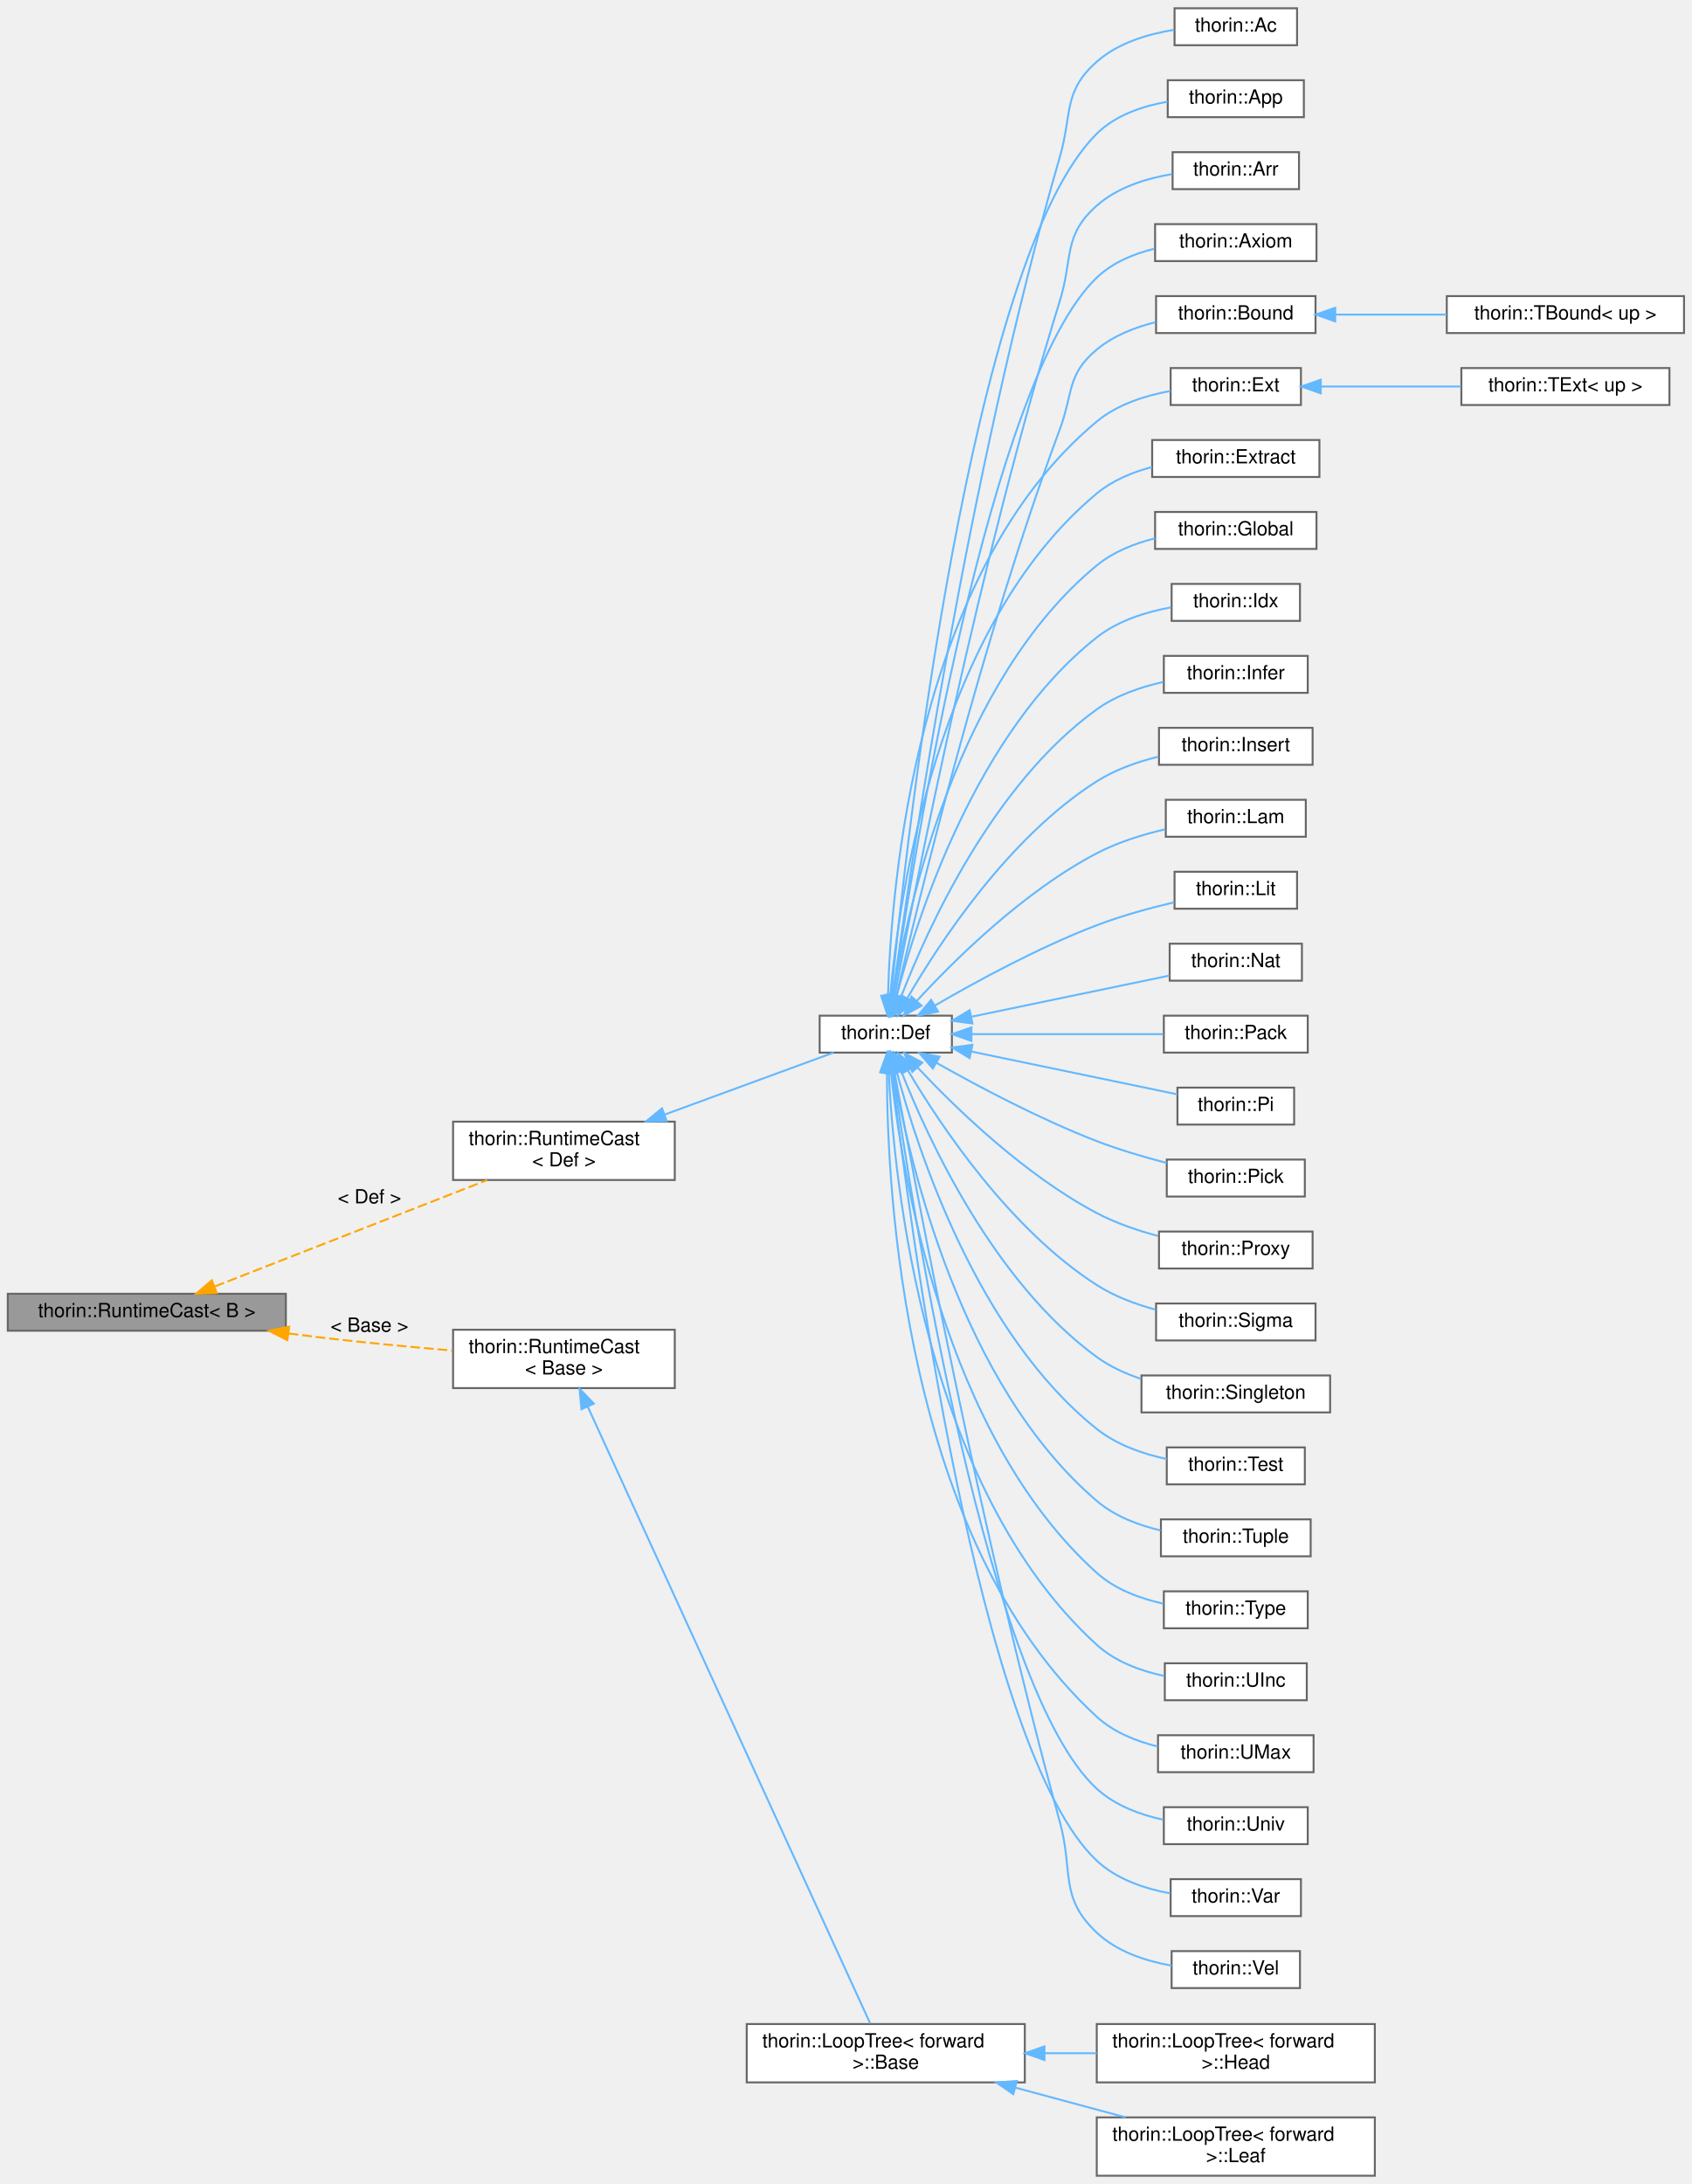
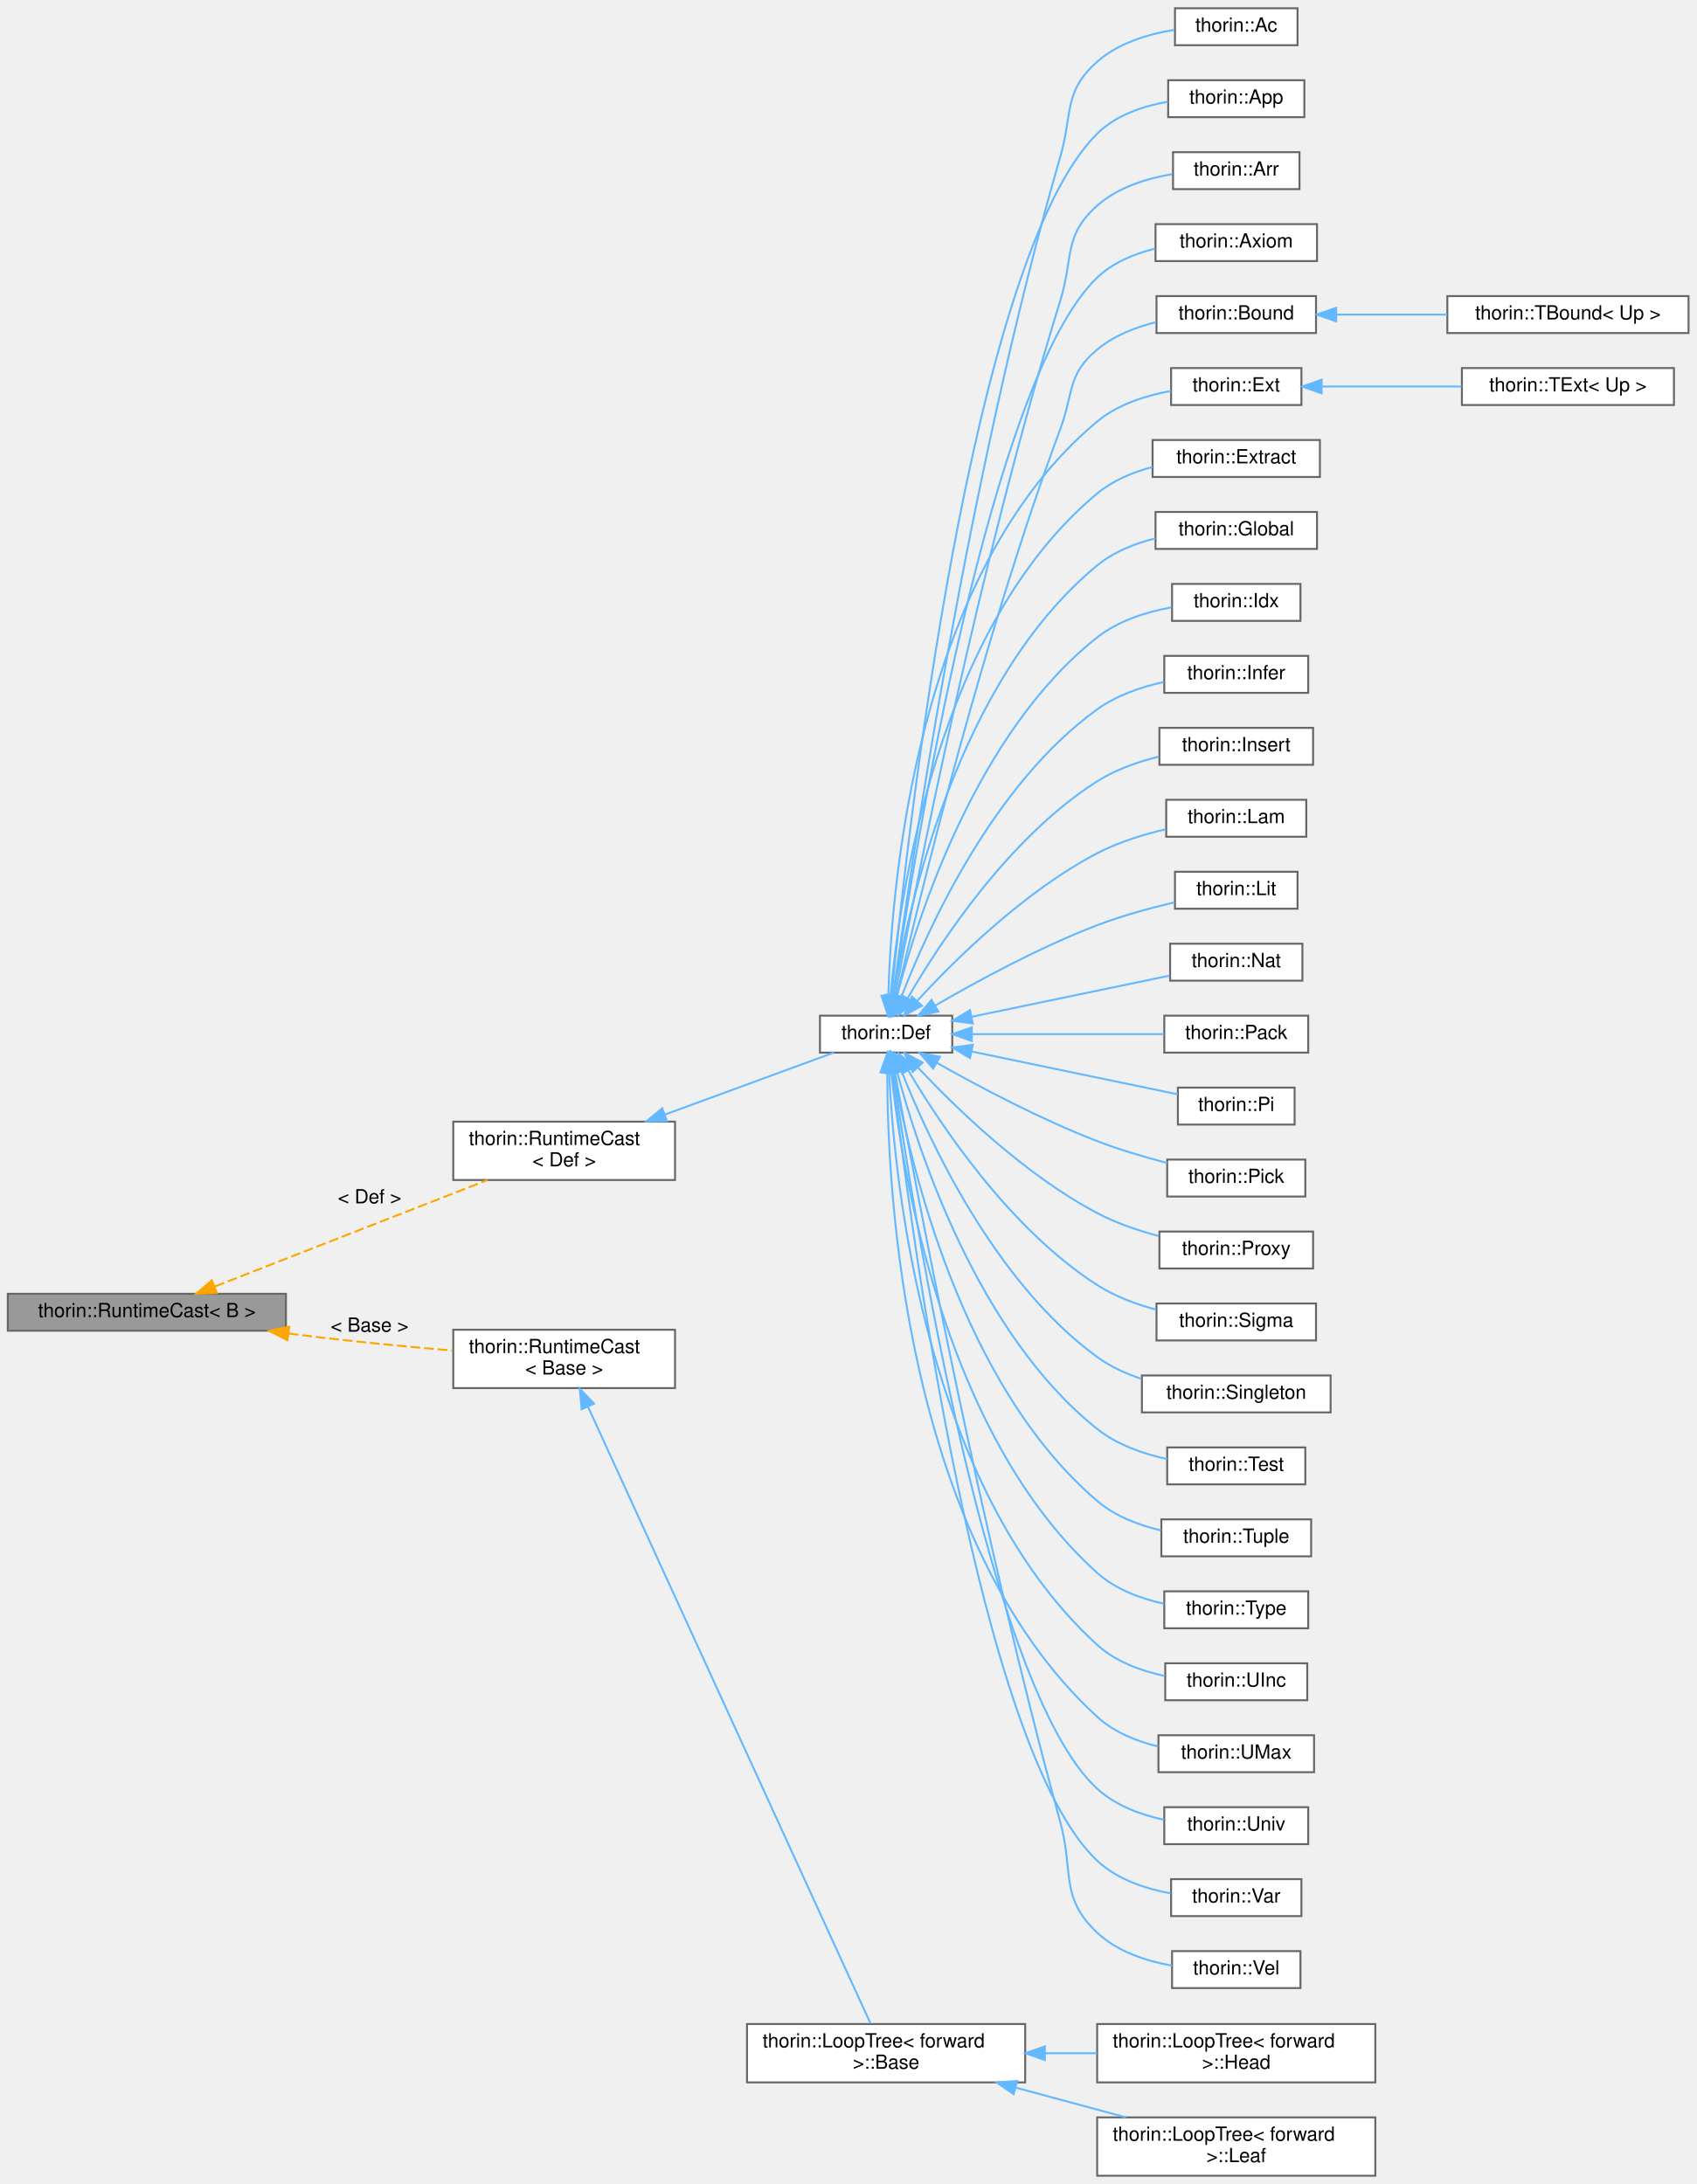
- <svg xmlns="http://www.w3.org/2000/svg" xmlns:xlink="http://www.w3.org/1999/xlink" width="870pt" height="1123pt" viewBox="0.00 0.00 870.00 1122.50">
+ <svg xmlns="http://www.w3.org/2000/svg" xmlns:xlink="http://www.w3.org/1999/xlink" width="872pt" height="1123pt" viewBox="0.00 0.00 872.00 1122.50">
  <g id="graph0" class="graph" transform="scale(1 1) rotate(0) translate(4 1118.5)">
    <g id="node1" class="node">
      <g id="a_node1">
        <a xlink:title="Inherit from this class using CRTP, for some nice dynamic_cast-style wrappers.">
          <polygon fill="#999999" stroke="#666666" points="143,-453.5 0,-453.5 0,-434.5 143,-434.5 143,-453.5" />
          <text text-anchor="middle" x="71.5" y="-441.5" font-family="Helvetica,sans-Serif" font-size="10.00">thorin::RuntimeCast&lt; B &gt;</text>
        </a>
      </g>
    </g>
    <g id="node2" class="node">
      <g id="a_node2">
        <a xlink:href="classthorin_1_1RuntimeCast.html" target="_top" xlink:title=" ">
          <polygon fill="white" stroke="#666666" points="343,-542 229,-542 229,-512 343,-512 343,-542" />
          <text text-anchor="start" x="237" y="-530" font-family="Helvetica,sans-Serif" font-size="10.00">thorin::RuntimeCast</text>
          <text text-anchor="middle" x="286" y="-519" font-family="Helvetica,sans-Serif" font-size="10.00">&lt; Def &gt;</text>
        </a>
      </g>
    </g>
    <g id="edge1" class="edge">
      <path fill="none" stroke="orange" stroke-dasharray="5,2" d="M106.52,-457.29C144.74,-472.22 206.65,-496.4 246.58,-511.99" />
      <polygon fill="orange" stroke="orange" points="107.46,-453.9 96.88,-453.52 104.92,-460.42 107.46,-453.9" />
      <text text-anchor="middle" x="186" y="-500" font-family="Helvetica,sans-Serif" font-size="10.00"> &lt; Def &gt;</text>
    </g>
    <g id="node34" class="node">
      <g id="a_node34">
        <a xlink:href="classthorin_1_1RuntimeCast.html" target="_top" xlink:title=" ">
          <polygon fill="white" stroke="#666666" points="343,-435 229,-435 229,-405 343,-405 343,-435" />
          <text text-anchor="start" x="237" y="-423" font-family="Helvetica,sans-Serif" font-size="10.00">thorin::RuntimeCast</text>
          <text text-anchor="middle" x="286" y="-412" font-family="Helvetica,sans-Serif" font-size="10.00">&lt; Base &gt;</text>
        </a>
      </g>
    </g>
    <g id="edge33" class="edge">
      <path fill="none" stroke="orange" stroke-dasharray="5,2" d="M144.42,-433.08C150.03,-432.34 155.6,-431.64 161,-431 183.11,-428.4 207.5,-426.11 228.76,-424.3" />
      <polygon fill="orange" stroke="orange" points="143.77,-429.64 134.33,-434.46 144.71,-436.58 143.77,-429.64" />
      <text text-anchor="middle" x="186" y="-434" font-family="Helvetica,sans-Serif" font-size="10.00"> &lt; Base &gt;</text>
    </g>
    <g id="node3" class="node">
      <g id="a_node3">
        <a xlink:href="classthorin_1_1Def.html" target="_top" xlink:title="Base class for all Defs.">
          <polygon fill="white" stroke="#666666" points="485.5,-596.5 417.5,-596.5 417.5,-577.5 485.5,-577.5 485.5,-596.5" />
          <text text-anchor="middle" x="451.5" y="-584.5" font-family="Helvetica,sans-Serif" font-size="10.00">thorin::Def</text>
        </a>
      </g>
    </g>
    <g id="edge2" class="edge">
      <path fill="none" stroke="#63b8ff" d="M337.76,-545.63C366.54,-556.19 401.34,-568.96 424.59,-577.49" />
      <polygon fill="#63b8ff" stroke="#63b8ff" points="338.85,-542.3 328.26,-542.14 336.44,-548.87 338.85,-542.3" />
    </g>
    <g id="node4" class="node">
      <g id="a_node4">
        <a xlink:href="classthorin_1_1Ac.html" target="_top" xlink:title="Constructs a Meet value.">
          <polygon fill="white" stroke="#666666" points="663,-1114.5 600,-1114.5 600,-1095.5 663,-1095.5 663,-1114.5" />
          <text text-anchor="middle" x="631.5" y="-1102.5" font-family="Helvetica,sans-Serif" font-size="10.00">thorin::Ac</text>
        </a>
      </g>
    </g>
    <g id="edge3" class="edge">
      <path fill="none" stroke="#63b8ff" d="M455.12,-606.88C463.79,-670.5 493.68,-874.57 541,-1038 547.5,-1060.44 542.52,-1071.5 560,-1087 570.87,-1096.64 586.2,-1101.25 599.79,-1103.41" />
      <polygon fill="#63b8ff" stroke="#63b8ff" points="458.55,-606.12 453.75,-596.67 451.61,-607.05 458.55,-606.12" />
    </g>
    <g id="node5" class="node">
      <g id="a_node5">
        <a xlink:href="classthorin_1_1App.html" target="_top" xlink:title=" ">
          <polygon fill="white" stroke="#666666" points="666.5,-1077.5 596.5,-1077.5 596.5,-1058.5 666.5,-1058.5 666.5,-1077.5" />
          <text text-anchor="middle" x="631.5" y="-1065.5" font-family="Helvetica,sans-Serif" font-size="10.00">thorin::App</text>
        </a>
      </g>
    </g>
    <g id="edge4" class="edge">
      <path fill="none" stroke="#63b8ff" d="M454.33,-606.87C462.12,-687.08 495.12,-985.86 560,-1050 569.61,-1059.5 583.51,-1064.21 596.42,-1066.46" />
      <polygon fill="#63b8ff" stroke="#63b8ff" points="457.79,-606.3 453.36,-596.67 450.82,-606.96 457.79,-606.3" />
    </g>
    <g id="node6" class="node">
      <g id="a_node6">
        <a xlink:href="classthorin_1_1Arr.html" target="_top" xlink:title=" ">
          <polygon fill="white" stroke="#666666" points="664,-1040.5 599,-1040.5 599,-1021.5 664,-1021.5 664,-1040.5" />
          <text text-anchor="middle" x="631.5" y="-1028.5" font-family="Helvetica,sans-Serif" font-size="10.00">thorin::Arr</text>
        </a>
      </g>
    </g>
    <g id="edge5" class="edge">
      <path fill="none" stroke="#63b8ff" d="M456.14,-606.81C466.72,-663.29 499.42,-829.71 541,-964 547.91,-986.31 542.52,-997.5 560,-1013 570.59,-1022.39 585.4,-1027.01 598.72,-1029.23" />
      <polygon fill="#63b8ff" stroke="#63b8ff" points="459.54,-605.94 454.27,-596.75 452.65,-607.22 459.54,-605.94" />
    </g>
    <g id="node7" class="node">
      <g id="a_node7">
        <a xlink:href="classthorin_1_1Axiom.html" target="_top" xlink:title=" ">
          <polygon fill="white" stroke="#666666" points="673,-1003.5 590,-1003.5 590,-984.5 673,-984.5 673,-1003.5" />
          <text text-anchor="middle" x="631.5" y="-991.5" font-family="Helvetica,sans-Serif" font-size="10.00">thorin::Axiom</text>
        </a>
      </g>
    </g>
    <g id="edge6" class="edge">
      <path fill="none" stroke="#63b8ff" d="M455.28,-606.83C465.73,-678.58 504.89,-923.21 560,-976 568.03,-983.69 578.87,-988.22 589.64,-990.85" />
      <polygon fill="#63b8ff" stroke="#63b8ff" points="458.73,-606.26 453.85,-596.85 451.8,-607.25 458.73,-606.26" />
    </g>
    <g id="node8" class="node">
      <g id="a_node8">
        <a xlink:href="classthorin_1_1Bound.html" target="_top" xlink:title="Common base for TBound.">
          <polygon fill="white" stroke="#666666" points="672.5,-966.5 590.5,-966.5 590.5,-947.5 672.5,-947.5 672.5,-966.5" />
          <text text-anchor="middle" x="631.5" y="-954.5" font-family="Helvetica,sans-Serif" font-size="10.00">thorin::Bound</text>
        </a>
      </g>
    </g>
    <g id="edge7" class="edge">
      <path fill="none" stroke="#63b8ff" d="M456.94,-606.58C468.42,-656.16 501.02,-790.35 541,-898 547.99,-916.83 544.55,-926.16 560,-939 568.55,-946.11 579.55,-950.45 590.31,-953.1" />
      <polygon fill="#63b8ff" stroke="#63b8ff" points="460.3,-605.55 454.65,-596.59 453.47,-607.12 460.3,-605.55" />
    </g>
    <g id="node10" class="node">
      <g id="a_node10">
        <a xlink:href="classthorin_1_1Ext.html" target="_top" xlink:title="Common base for TExtremum.">
          <polygon fill="white" stroke="#666666" points="665,-929.5 598,-929.5 598,-910.5 665,-910.5 665,-929.5" />
          <text text-anchor="middle" x="631.5" y="-917.5" font-family="Helvetica,sans-Serif" font-size="10.00">thorin::Ext</text>
        </a>
      </g>
    </g>
    <g id="edge9" class="edge">
      <path fill="none" stroke="#63b8ff" d="M452.64,-606.69C454.18,-662.83 466.87,-824.6 560,-902 570.59,-910.8 584.94,-915.37 597.93,-917.72" />
      <polygon fill="#63b8ff" stroke="#63b8ff" points="456.13,-606.59 452.45,-596.66 449.14,-606.72 456.13,-606.59" />
    </g>
    <g id="node12" class="node">
      <g id="a_node12">
        <a xlink:href="classthorin_1_1Extract.html" target="_top" xlink:title="Extracts from a Sigma or Arr-typed Extract::tuple the element at position Extract::index.">
          <polygon fill="white" stroke="#666666" points="674.5,-892.5 588.5,-892.5 588.5,-873.5 674.5,-873.5 674.5,-892.5" />
          <text text-anchor="middle" x="631.5" y="-880.5" font-family="Helvetica,sans-Serif" font-size="10.00">thorin::Extract</text>
        </a>
      </g>
    </g>
    <g id="edge11" class="edge">
      <path fill="none" stroke="#63b8ff" d="M453.79,-606.58C458.29,-657.85 477.86,-796.74 560,-865 568.06,-871.7 578.31,-875.95 588.47,-878.63" />
      <polygon fill="#63b8ff" stroke="#63b8ff" points="457.28,-606.22 453.01,-596.52 450.3,-606.76 457.28,-606.22" />
    </g>
    <g id="node13" class="node">
      <g id="a_node13">
        <a xlink:href="classthorin_1_1Global.html" target="_top" xlink:title=" ">
          <polygon fill="white" stroke="#666666" points="673,-855.5 590,-855.5 590,-836.5 673,-836.5 673,-855.5" />
          <text text-anchor="middle" x="631.5" y="-843.5" font-family="Helvetica,sans-Serif" font-size="10.00">thorin::Global</text>
        </a>
      </g>
    </g>
    <g id="edge12" class="edge">
      <path fill="none" stroke="#63b8ff" d="M455.26,-606.58C462.84,-652.77 488.43,-769.09 560,-828 568.49,-834.98 579.35,-839.3 589.99,-841.95" />
      <polygon fill="#63b8ff" stroke="#63b8ff" points="458.71,-606 453.73,-596.65 451.79,-607.07 458.71,-606" />
    </g>
    <g id="node14" class="node">
      <g id="a_node14">
        <a xlink:href="classthorin_1_1Idx.html" target="_top" xlink:title="A built-in constant of type .Nat -&gt; *.">
          <polygon fill="white" stroke="#666666" points="664.5,-818.5 598.5,-818.5 598.5,-799.5 664.5,-799.5 664.5,-818.5" />
          <text text-anchor="middle" x="631.5" y="-806.5" font-family="Helvetica,sans-Serif" font-size="10.00">thorin::Idx</text>
        </a>
      </g>
    </g>
    <g id="edge13" class="edge">
      <path fill="none" stroke="#63b8ff" d="M457.14,-606.76C467.82,-647.74 498.1,-742.17 560,-791 570.81,-799.53 585.2,-804.06 598.15,-806.45" />
      <polygon fill="#63b8ff" stroke="#63b8ff" points="460.5,-605.78 454.69,-596.92 453.71,-607.47 460.5,-605.78" />
    </g>
    <g id="node15" class="node">
      <g id="a_node15">
        <a xlink:href="classthorin_1_1Infer.html" target="_top" xlink:title="This node is a hole in the IR that is inferred by its context later on.">
          <polygon fill="white" stroke="#666666" points="668.5,-781.5 594.5,-781.5 594.5,-762.5 668.5,-762.5 668.5,-781.5" />
          <text text-anchor="middle" x="631.5" y="-769.5" font-family="Helvetica,sans-Serif" font-size="10.00">thorin::Infer</text>
        </a>
      </g>
    </g>
    <g id="edge14" class="edge">
      <path fill="none" stroke="#63b8ff" d="M459.39,-606.26C472.95,-641.32 506.51,-715.45 560,-754 569.94,-761.16 582.47,-765.48 594.2,-768.08" />
      <polygon fill="#63b8ff" stroke="#63b8ff" points="462.6,-604.87 455.83,-596.72 456.05,-607.32 462.6,-604.87" />
    </g>
    <g id="node16" class="node">
      <g id="a_node16">
        <a xlink:href="classthorin_1_1Insert.html" target="_top" xlink:title="Creates a new Tuple / Pack by inserting Insert::value at position Insert::index into Insert::tuple.">
          <polygon fill="white" stroke="#666666" points="671,-744.5 592,-744.5 592,-725.5 671,-725.5 671,-744.5" />
          <text text-anchor="middle" x="631.5" y="-732.5" font-family="Helvetica,sans-Serif" font-size="10.00">thorin::Insert</text>
        </a>
      </g>
    </g>
    <g id="edge15" class="edge">
      <path fill="none" stroke="#63b8ff" d="M462.59,-605.51C479.1,-633.98 514.64,-688.25 560,-717 569.5,-723.02 580.91,-727.03 591.76,-729.7" />
      <polygon fill="#63b8ff" stroke="#63b8ff" points="465.53,-603.58 457.56,-596.6 459.43,-607.02 465.53,-603.58" />
    </g>
    <g id="node17" class="node">
      <g id="a_node17">
        <a xlink:href="classthorin_1_1Lam.html" target="_top" xlink:title=" ">
          <polygon fill="white" stroke="#666666" points="667.5,-707.5 595.5,-707.5 595.5,-688.5 667.5,-688.5 667.5,-707.5" />
          <text text-anchor="middle" x="631.5" y="-695.5" font-family="Helvetica,sans-Serif" font-size="10.00">thorin::Lam</text>
        </a>
      </g>
    </g>
    <g id="edge16" class="edge">
      <path fill="none" stroke="#63b8ff" d="M467.43,-604.06C486.72,-625.06 522.35,-660.32 560,-680 570.86,-685.68 583.61,-689.63 595.26,-692.36" />
      <polygon fill="#63b8ff" stroke="#63b8ff" points="469.93,-601.61 460.64,-596.53 464.73,-606.3 469.93,-601.61" />
    </g>
    <g id="node18" class="node">
      <g id="a_node18">
        <a xlink:href="classthorin_1_1Lit.html" target="_top" xlink:title=" ">
          <polygon fill="white" stroke="#666666" points="663,-670.5 600,-670.5 600,-651.5 663,-651.5 663,-670.5" />
          <text text-anchor="middle" x="631.5" y="-658.5" font-family="Helvetica,sans-Serif" font-size="10.00">thorin::Lit</text>
        </a>
      </g>
    </g>
    <g id="edge17" class="edge">
      <path fill="none" stroke="#63b8ff" d="M476.7,-601.67C498.01,-614.08 530.21,-631.61 560,-643 572.74,-647.87 587.28,-651.84 599.83,-654.79" />
      <polygon fill="#63b8ff" stroke="#63b8ff" points="478.39,-598.6 468,-596.53 474.83,-604.63 478.39,-598.6" />
    </g>
    <g id="node19" class="node">
      <g id="a_node19">
        <a xlink:href="classthorin_1_1Nat.html" target="_top" xlink:title=" ">
          <polygon fill="white" stroke="#666666" points="665.5,-633.5 597.5,-633.5 597.5,-614.5 665.5,-614.5 665.5,-633.5" />
          <text text-anchor="middle" x="631.5" y="-621.5" font-family="Helvetica,sans-Serif" font-size="10.00">thorin::Nat</text>
        </a>
      </g>
    </g>
    <g id="edge18" class="edge">
      <path fill="none" stroke="#63b8ff" d="M495.74,-595.99C527.01,-602.49 568.64,-611.14 597.31,-617.1" />
      <polygon fill="#63b8ff" stroke="#63b8ff" points="496.07,-592.48 485.56,-593.87 494.64,-599.33 496.07,-592.48" />
    </g>
    <g id="node20" class="node">
      <g id="a_node20">
        <a xlink:href="classthorin_1_1Pack.html" target="_top" xlink:title=" ">
          <polygon fill="white" stroke="#666666" points="668.5,-596.5 594.5,-596.5 594.5,-577.5 668.5,-577.5 668.5,-596.5" />
          <text text-anchor="middle" x="631.5" y="-584.5" font-family="Helvetica,sans-Serif" font-size="10.00">thorin::Pack</text>
        </a>
      </g>
    </g>
    <g id="edge19" class="edge">
      <path fill="none" stroke="#63b8ff" d="M495.8,-587C525.97,-587 565.75,-587 594.25,-587" />
      <polygon fill="#63b8ff" stroke="#63b8ff" points="495.56,-583.5 485.56,-587 495.56,-590.5 495.56,-583.5" />
    </g>
    <g id="node21" class="node">
      <g id="a_node21">
        <a xlink:href="classthorin_1_1Pi.html" target="_top" xlink:title="A function type AKA Pi type.">
          <polygon fill="white" stroke="#666666" points="661.5,-559.5 601.5,-559.5 601.5,-540.5 661.5,-540.5 661.5,-559.5" />
          <text text-anchor="middle" x="631.5" y="-547.5" font-family="Helvetica,sans-Serif" font-size="10.00">thorin::Pi</text>
        </a>
      </g>
    </g>
    <g id="edge20" class="edge">
      <path fill="none" stroke="#63b8ff" d="M495.36,-578.09C528.2,-571.26 572.65,-562.03 601.44,-556.04" />
      <polygon fill="#63b8ff" stroke="#63b8ff" points="494.64,-574.67 485.56,-580.13 496.07,-581.52 494.64,-574.67" />
    </g>
    <g id="node22" class="node">
      <g id="a_node22">
        <a xlink:href="classthorin_1_1Pick.html" target="_top" xlink:title="Picks the aspect of a Meet [value](Pick::value) by its [type](Def::type).">
          <polygon fill="white" stroke="#666666" points="667,-522.5 596,-522.5 596,-503.5 667,-503.5 667,-522.5" />
          <text text-anchor="middle" x="631.5" y="-510.5" font-family="Helvetica,sans-Serif" font-size="10.00">thorin::Pick</text>
        </a>
      </g>
    </g>
    <g id="edge21" class="edge">
      <path fill="none" stroke="#63b8ff" d="M477.51,-572.3C498.87,-560.21 530.69,-543.3 560,-532 571.47,-527.58 584.37,-523.78 595.97,-520.76" />
      <polygon fill="#63b8ff" stroke="#63b8ff" points="475.7,-569.3 468.76,-577.31 479.18,-575.38 475.7,-569.3" />
    </g>
    <g id="node23" class="node">
      <g id="a_node23">
        <a xlink:href="classthorin_1_1Proxy.html" target="_top" xlink:title=" ">
          <polygon fill="white" stroke="#666666" points="671,-485.5 592,-485.5 592,-466.5 671,-466.5 671,-485.5" />
          <text text-anchor="middle" x="631.5" y="-473.5" font-family="Helvetica,sans-Serif" font-size="10.00">thorin::Proxy</text>
        </a>
      </g>
    </g>
    <g id="edge22" class="edge">
      <path fill="none" stroke="#63b8ff" d="M467.81,-569.89C487.25,-549.17 522.79,-514.63 560,-495 569.75,-489.85 581.02,-486.01 591.64,-483.18" />
      <polygon fill="#63b8ff" stroke="#63b8ff" points="465.14,-567.61 460.95,-577.34 470.29,-572.35 465.14,-567.61" />
    </g>
    <g id="node24" class="node">
      <g id="a_node24">
        <a xlink:href="classthorin_1_1Sigma.html" target="_top" xlink:title=" ">
          <polygon fill="white" stroke="#666666" points="672.5,-448.5 590.5,-448.5 590.5,-429.5 672.5,-429.5 672.5,-448.5" />
          <text text-anchor="middle" x="631.5" y="-436.5" font-family="Helvetica,sans-Serif" font-size="10.00">thorin::Sigma</text>
        </a>
      </g>
    </g>
    <g id="edge23" class="edge">
      <path fill="none" stroke="#63b8ff" d="M462.92,-568.29C479.65,-540.03 515.2,-486.69 560,-458 569.07,-452.19 579.89,-448.14 590.3,-445.33" />
      <polygon fill="#63b8ff" stroke="#63b8ff" points="459.77,-566.75 457.81,-577.17 465.83,-570.25 459.77,-566.75" />
    </g>
    <g id="node25" class="node">
      <g id="a_node25">
        <a xlink:href="classthorin_1_1Singleton.html" target="_top" xlink:title="A singleton wraps a type into a higher order type.">
          <polygon fill="white" stroke="#666666" points="680,-411.5 583,-411.5 583,-392.5 680,-392.5 680,-411.5" />
          <text text-anchor="middle" x="631.5" y="-399.5" font-family="Helvetica,sans-Serif" font-size="10.00">thorin::Singleton</text>
        </a>
      </g>
    </g>
    <g id="edge24" class="edge">
      <path fill="none" stroke="#63b8ff" d="M459.47,-567.92C473.17,-533.18 506.94,-459.66 560,-421 566.76,-416.07 574.72,-412.42 582.82,-409.72" />
      <polygon fill="#63b8ff" stroke="#63b8ff" points="456.16,-566.78 455.87,-577.37 462.7,-569.27 456.16,-566.78" />
    </g>
    <g id="node26" class="node">
      <g id="a_node26">
        <a xlink:href="classthorin_1_1Test.html" target="_top" xlink:title="test value, probe, match, clash tests whether Test::value currently holds type Test::probe.">
          <polygon fill="white" stroke="#666666" points="667,-374.5 596,-374.5 596,-355.5 667,-355.5 667,-374.5" />
          <text text-anchor="middle" x="631.5" y="-362.5" font-family="Helvetica,sans-Serif" font-size="10.00">thorin::Test</text>
        </a>
      </g>
    </g>
    <g id="edge25" class="edge">
      <path fill="none" stroke="#63b8ff" d="M457.22,-567.4C468.05,-526.75 498.61,-432.99 560,-384 570.21,-375.86 583.61,-371.19 595.99,-368.52" />
      <polygon fill="#63b8ff" stroke="#63b8ff" points="453.81,-566.61 454.73,-577.16 460.59,-568.34 453.81,-566.61" />
    </g>
    <g id="node27" class="node">
      <g id="a_node27">
        <a xlink:href="classthorin_1_1Tuple.html" target="_top" xlink:title="Data constructor for a Sigma.">
          <polygon fill="white" stroke="#666666" points="670,-337.5 593,-337.5 593,-318.5 670,-318.5 670,-337.5" />
          <text text-anchor="middle" x="631.5" y="-325.5" font-family="Helvetica,sans-Serif" font-size="10.00">thorin::Tuple</text>
        </a>
      </g>
    </g>
    <g id="edge26" class="edge">
      <path fill="none" stroke="#63b8ff" d="M455.48,-567.39C463.5,-521.56 489.89,-406.83 560,-347 569.16,-339.18 581.23,-334.55 592.79,-331.82" />
      <polygon fill="#63b8ff" stroke="#63b8ff" points="451.99,-567.04 453.82,-577.48 458.9,-568.18 451.99,-567.04" />
    </g>
    <g id="node28" class="node">
      <g id="a_node28">
        <a xlink:href="classthorin_1_1Type.html" target="_top" xlink:title=" ">
          <polygon fill="white" stroke="#666666" points="668.5,-300.5 594.5,-300.5 594.5,-281.5 668.5,-281.5 668.5,-300.5" />
          <text text-anchor="middle" x="631.5" y="-288.5" font-family="Helvetica,sans-Serif" font-size="10.00">thorin::Type</text>
        </a>
      </g>
    </g>
    <g id="edge27" class="edge">
      <path fill="none" stroke="#63b8ff" d="M454.19,-567.18C459.62,-516.44 481.15,-380.84 560,-310 569.43,-301.53 582.25,-296.78 594.37,-294.13" />
      <polygon fill="#63b8ff" stroke="#63b8ff" points="450.68,-567.13 453.2,-577.42 457.65,-567.81 450.68,-567.13" />
    </g>
    <g id="node29" class="node">
      <g id="a_node29">
        <a xlink:href="classthorin_1_1UInc.html" target="_top" xlink:title=" ">
          <polygon fill="white" stroke="#666666" points="668,-263.5 595,-263.5 595,-244.5 668,-244.5 668,-263.5" />
          <text text-anchor="middle" x="631.5" y="-251.5" font-family="Helvetica,sans-Serif" font-size="10.00">thorin::UInc</text>
        </a>
      </g>
    </g>
    <g id="edge28" class="edge">
      <path fill="none" stroke="#63b8ff" d="M453.05,-567.06C455.71,-511.54 471.11,-353.95 560,-273 569.47,-264.38 582.44,-259.6 594.67,-256.98" />
      <polygon fill="#63b8ff" stroke="#63b8ff" points="449.54,-567.17 452.65,-577.3 456.54,-567.44 449.54,-567.17" />
    </g>
    <g id="node30" class="node">
      <g id="a_node30">
        <a xlink:href="classthorin_1_1UMax.html" target="_top" xlink:title=" ">
          <polygon fill="white" stroke="#666666" points="671.5,-226.5 591.5,-226.5 591.5,-207.5 671.5,-207.5 671.5,-226.5" />
          <text text-anchor="middle" x="631.5" y="-214.5" font-family="Helvetica,sans-Serif" font-size="10.00">thorin::UMax</text>
        </a>
      </g>
    </g>
    <g id="edge29" class="edge">
      <path fill="none" stroke="#63b8ff" d="M452.11,-567.05C452.09,-507.08 460.67,-327.03 560,-236 568.6,-228.12 580.12,-223.45 591.36,-220.7" />
      <polygon fill="#63b8ff" stroke="#63b8ff" points="448.61,-567.41 452.2,-577.38 455.61,-567.34 448.61,-567.41" />
    </g>
    <g id="node31" class="node">
      <g id="a_node31">
        <a xlink:href="classthorin_1_1Univ.html" target="_top" xlink:title=" ">
          <polygon fill="white" stroke="#666666" points="668.5,-189.5 594.5,-189.5 594.5,-170.5 668.5,-170.5 668.5,-189.5" />
          <text text-anchor="middle" x="631.5" y="-177.5" font-family="Helvetica,sans-Serif" font-size="10.00">thorin::Univ</text>
        </a>
      </g>
    </g>
    <g id="edge30" class="edge">
      <path fill="none" stroke="#63b8ff" d="M455.21,-567.17C465.42,-495.35 503.87,-250.45 560,-199 569.35,-190.44 582.15,-185.66 594.28,-183.03" />
      <polygon fill="#63b8ff" stroke="#63b8ff" points="451.68,-567.1 453.77,-577.49 458.62,-568.07 451.68,-567.1" />
    </g>
    <g id="node32" class="node">
      <g id="a_node32">
        <a xlink:href="classthorin_1_1Var.html" target="_top" xlink:title=" ">
          <polygon fill="white" stroke="#666666" points="665,-152.5 598,-152.5 598,-133.5 665,-133.5 665,-152.5" />
          <text text-anchor="middle" x="631.5" y="-140.5" font-family="Helvetica,sans-Serif" font-size="10.00">thorin::Var</text>
        </a>
      </g>
    </g>
    <g id="edge31" class="edge">
      <path fill="none" stroke="#63b8ff" d="M454.69,-567.26C463.53,-491.29 499.02,-219.21 560,-162 570.17,-152.46 584.62,-147.61 597.79,-145.18" />
      <polygon fill="#63b8ff" stroke="#63b8ff" points="451.2,-567.02 453.54,-577.35 458.15,-567.81 451.2,-567.02" />
    </g>
    <g id="node33" class="node">
      <g id="a_node33">
        <a xlink:href="classthorin_1_1Vel.html" target="_top" xlink:title="Constructs a Join value.">
          <polygon fill="white" stroke="#666666" points="664.5,-115.5 598.5,-115.5 598.5,-96.5 664.5,-96.5 664.5,-115.5" />
          <text text-anchor="middle" x="631.5" y="-103.5" font-family="Helvetica,sans-Serif" font-size="10.00">thorin::Vel</text>
        </a>
      </g>
    </g>
    <g id="edge32" class="edge">
      <path fill="none" stroke="#63b8ff" d="M456.02,-567.38C466.74,-508.5 500.73,-328.38 541,-182 548.08,-156.25 540.57,-143.32 560,-125 570.33,-115.26 585.11,-110.4 598.48,-108.03" />
      <polygon fill="#63b8ff" stroke="#63b8ff" points="452.52,-567.03 454.19,-577.49 459.41,-568.27 452.52,-567.03" />
    </g>
    <g id="node9" class="node">
      <g id="a_node9">
-         <a xlink:href="classthorin_1_1TBound.html" target="_top" xlink:title="Specific Bound depending on up.">
-           <polygon fill="white" stroke="#666666" points="862,-966.5 740,-966.5 740,-947.5 862,-947.5 862,-966.5" />
-           <text text-anchor="middle" x="801" y="-954.5" font-family="Helvetica,sans-Serif" font-size="10.00">thorin::TBound&lt; up &gt;</text>
+         <a xlink:href="classthorin_1_1TBound.html" target="_top" xlink:title="Specific Bound depending on Up.">
+           <polygon fill="white" stroke="#666666" points="864,-966.5 740,-966.5 740,-947.5 864,-947.5 864,-966.5" />
+           <text text-anchor="middle" x="802" y="-954.5" font-family="Helvetica,sans-Serif" font-size="10.00">thorin::TBound&lt; Up &gt;</text>
        </a>
      </g>
    </g>
    <g id="edge8" class="edge">
-       <path fill="none" stroke="#63b8ff" d="M682.62,-957C700.63,-957 721.13,-957 739.9,-957" />
-       <polygon fill="#63b8ff" stroke="#63b8ff" points="682.62,-953.5 672.62,-957 682.62,-960.5 682.62,-953.5" />
+       <path fill="none" stroke="#63b8ff" d="M683.07,-957C700.95,-957 721.24,-957 739.89,-957" />
+       <polygon fill="#63b8ff" stroke="#63b8ff" points="682.86,-953.5 672.86,-957 682.86,-960.5 682.86,-953.5" />
    </g>
    <g id="node11" class="node">
      <g id="a_node11">
-         <a xlink:href="classthorin_1_1TExt.html" target="_top" xlink:title="Extremum. Either Top (up) or Bottom.">
-           <polygon fill="white" stroke="#666666" points="854.5,-929.5 747.5,-929.5 747.5,-910.5 854.5,-910.5 854.5,-929.5" />
-           <text text-anchor="middle" x="801" y="-917.5" font-family="Helvetica,sans-Serif" font-size="10.00">thorin::TExt&lt; up &gt;</text>
+         <a xlink:href="classthorin_1_1TExt.html" target="_top" xlink:title="Extremum. Either Top (Up) or Bottom.">
+           <polygon fill="white" stroke="#666666" points="856.5,-929.5 747.5,-929.5 747.5,-910.5 856.5,-910.5 856.5,-929.5" />
+           <text text-anchor="middle" x="802" y="-917.5" font-family="Helvetica,sans-Serif" font-size="10.00">thorin::TExt&lt; Up &gt;</text>
        </a>
      </g>
    </g>
    <g id="edge10" class="edge">
-       <path fill="none" stroke="#63b8ff" d="M675.21,-920C697.14,-920 724.07,-920 747.28,-920" />
-       <polygon fill="#63b8ff" stroke="#63b8ff" points="675.19,-916.5 665.19,-920 675.19,-923.5 675.19,-916.5" />
+       <path fill="none" stroke="#63b8ff" d="M675.67,-920C697.49,-920 724.18,-920 747.31,-920" />
+       <polygon fill="#63b8ff" stroke="#63b8ff" points="675.39,-916.5 665.39,-920 675.39,-923.5 675.39,-916.5" />
    </g>
    <g id="node35" class="node">
      <g id="a_node35">
        <a xlink:href="classthorin_1_1LoopTree_1_1Base.html" target="_top" xlink:title="Represents a node of a loop nesting forest.">
          <polygon fill="white" stroke="#666666" points="523,-78 380,-78 380,-48 523,-48 523,-78" />
          <text text-anchor="start" x="388" y="-66" font-family="Helvetica,sans-Serif" font-size="10.00">thorin::LoopTree&lt; forward</text>
          <text text-anchor="middle" x="451.5" y="-55" font-family="Helvetica,sans-Serif" font-size="10.00"> &gt;::Base</text>
        </a>
      </g>
    </g>
    <g id="edge34" class="edge">
      <path fill="none" stroke="#63b8ff" d="M298.24,-395.46C329.69,-326.78 417.97,-134.03 443.5,-78.28" />
      <polygon fill="#63b8ff" stroke="#63b8ff" points="295.01,-394.11 294.03,-404.66 301.37,-397.03 295.01,-394.11" />
    </g>
    <g id="node36" class="node">
      <g id="a_node36">
        <a xlink:href="classthorin_1_1LoopTree_1_1Head.html" target="_top" xlink:title="A Head owns further nodes as children.">
          <polygon fill="white" stroke="#666666" points="703,-78 560,-78 560,-48 703,-48 703,-78" />
          <text text-anchor="start" x="568" y="-66" font-family="Helvetica,sans-Serif" font-size="10.00">thorin::LoopTree&lt; forward</text>
          <text text-anchor="middle" x="631.5" y="-55" font-family="Helvetica,sans-Serif" font-size="10.00"> &gt;::Head</text>
        </a>
      </g>
    </g>
    <g id="edge35" class="edge">
      <path fill="none" stroke="#63b8ff" d="M533.15,-63C542.1,-63 551.17,-63 559.98,-63" />
      <polygon fill="#63b8ff" stroke="#63b8ff" points="533.11,-59.5 523.11,-63 533.11,-66.5 533.11,-59.5" />
    </g>
    <g id="node37" class="node">
      <g id="a_node37">
        <a xlink:href="classthorin_1_1LoopTree_1_1Leaf.html" target="_top" xlink:title="A Leaf only holds a single CFNode and does not have any children.">
          <polygon fill="white" stroke="#666666" points="703,-30 560,-30 560,0 703,0 703,-30" />
          <text text-anchor="start" x="568" y="-18" font-family="Helvetica,sans-Serif" font-size="10.00">thorin::LoopTree&lt; forward</text>
          <text text-anchor="middle" x="631.5" y="-7" font-family="Helvetica,sans-Serif" font-size="10.00"> &gt;::Leaf</text>
        </a>
      </g>
    </g>
    <g id="edge36" class="edge">
      <path fill="none" stroke="#63b8ff" d="M518.21,-45.28C536.83,-40.26 556.91,-34.85 574.87,-30" />
      <polygon fill="#63b8ff" stroke="#63b8ff" points="517.08,-41.96 508.33,-47.94 518.9,-48.72 517.08,-41.96" />
    </g>
  </g>
</svg>
